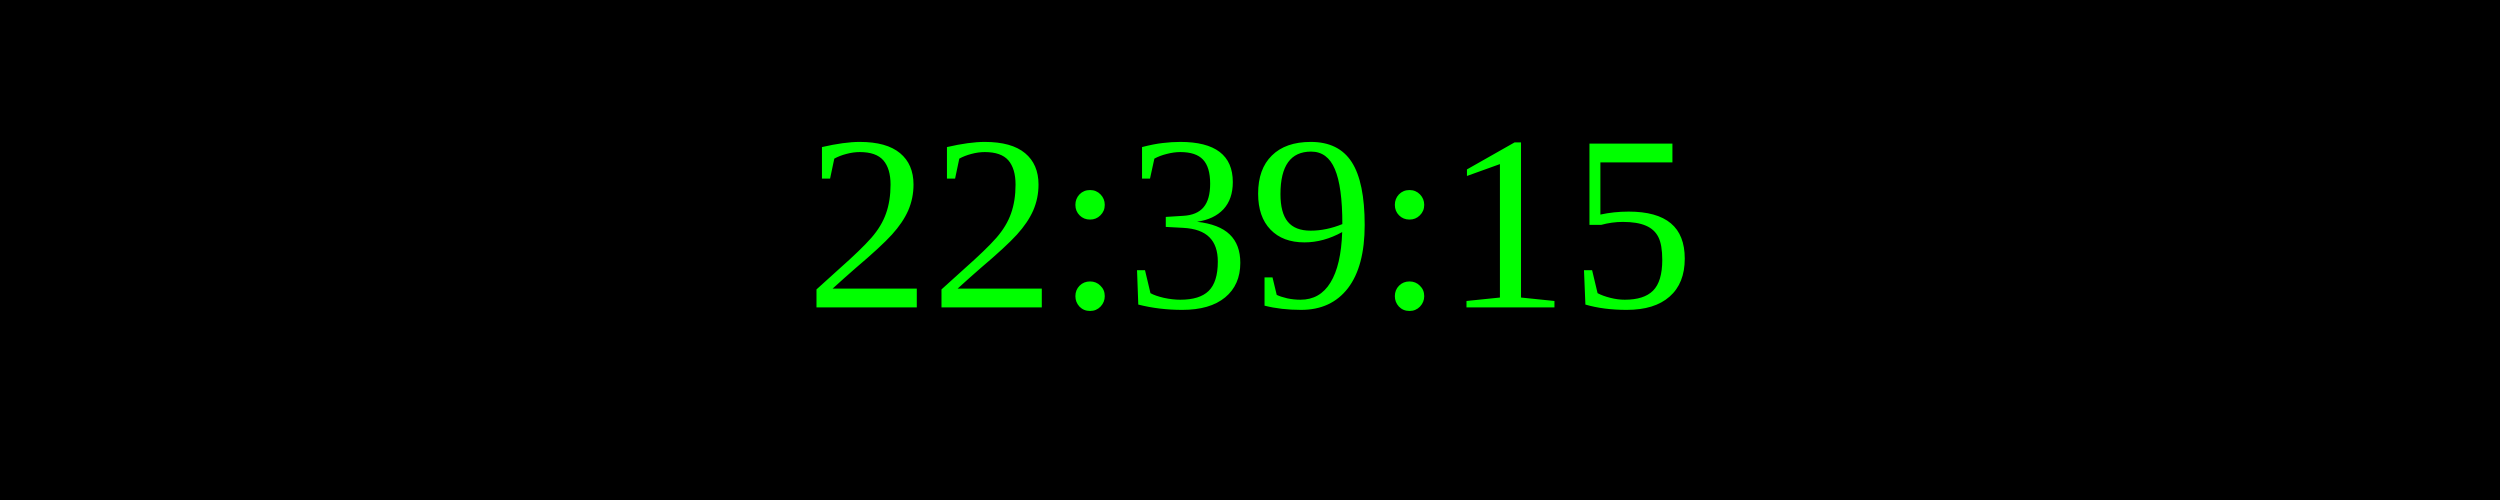
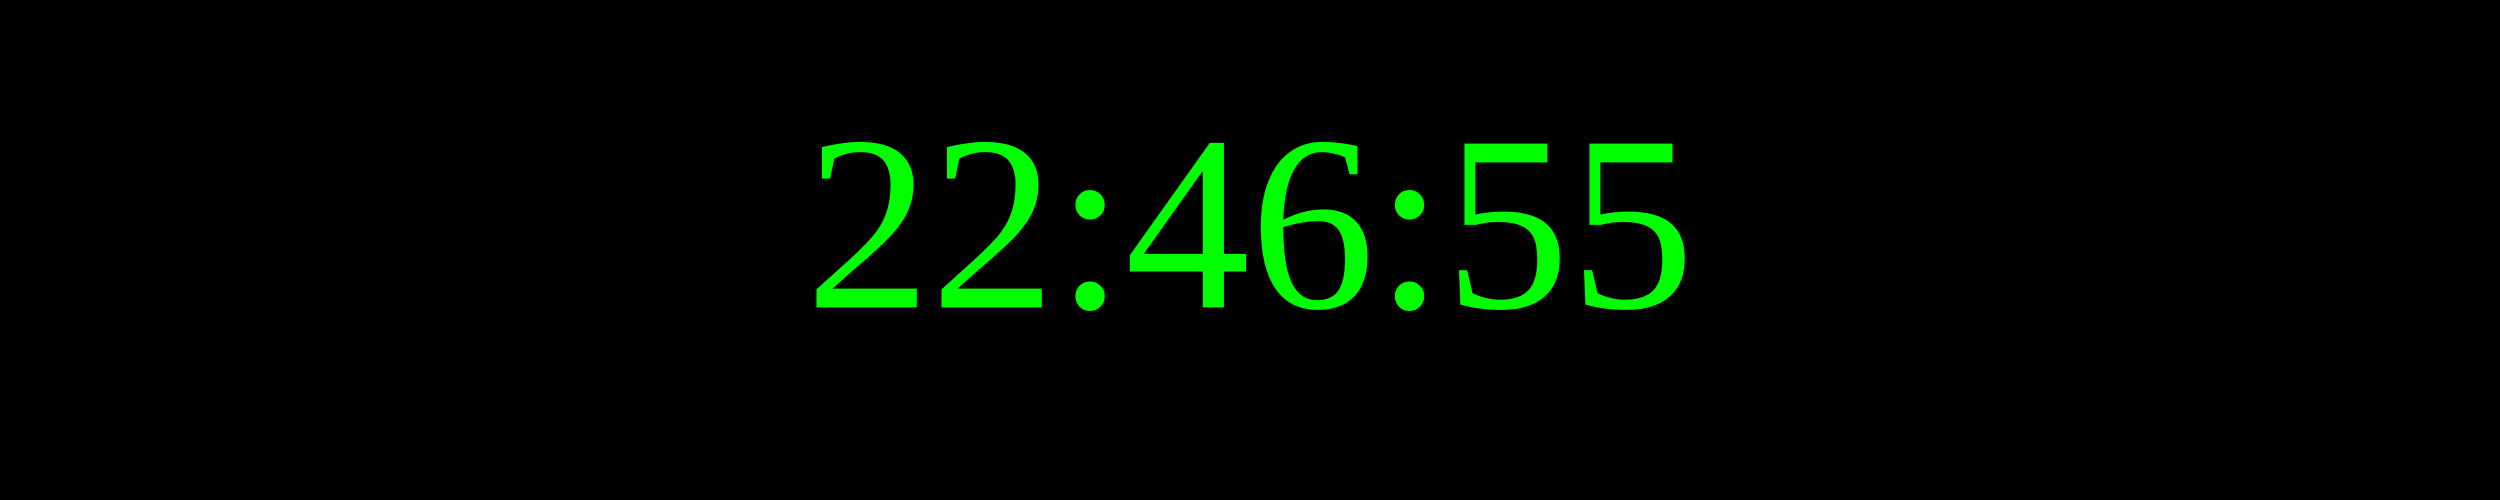
<svg xmlns="http://www.w3.org/2000/svg" width="250" height="50">
  <rect width="100%" height="100%" fill="black" />
  <text x="50%" y="50%" font-size="25" fill="lime" text-anchor="middle" dominant-baseline="middle">
- 22:39:15
+ 22:46:55
</text>
</svg>
